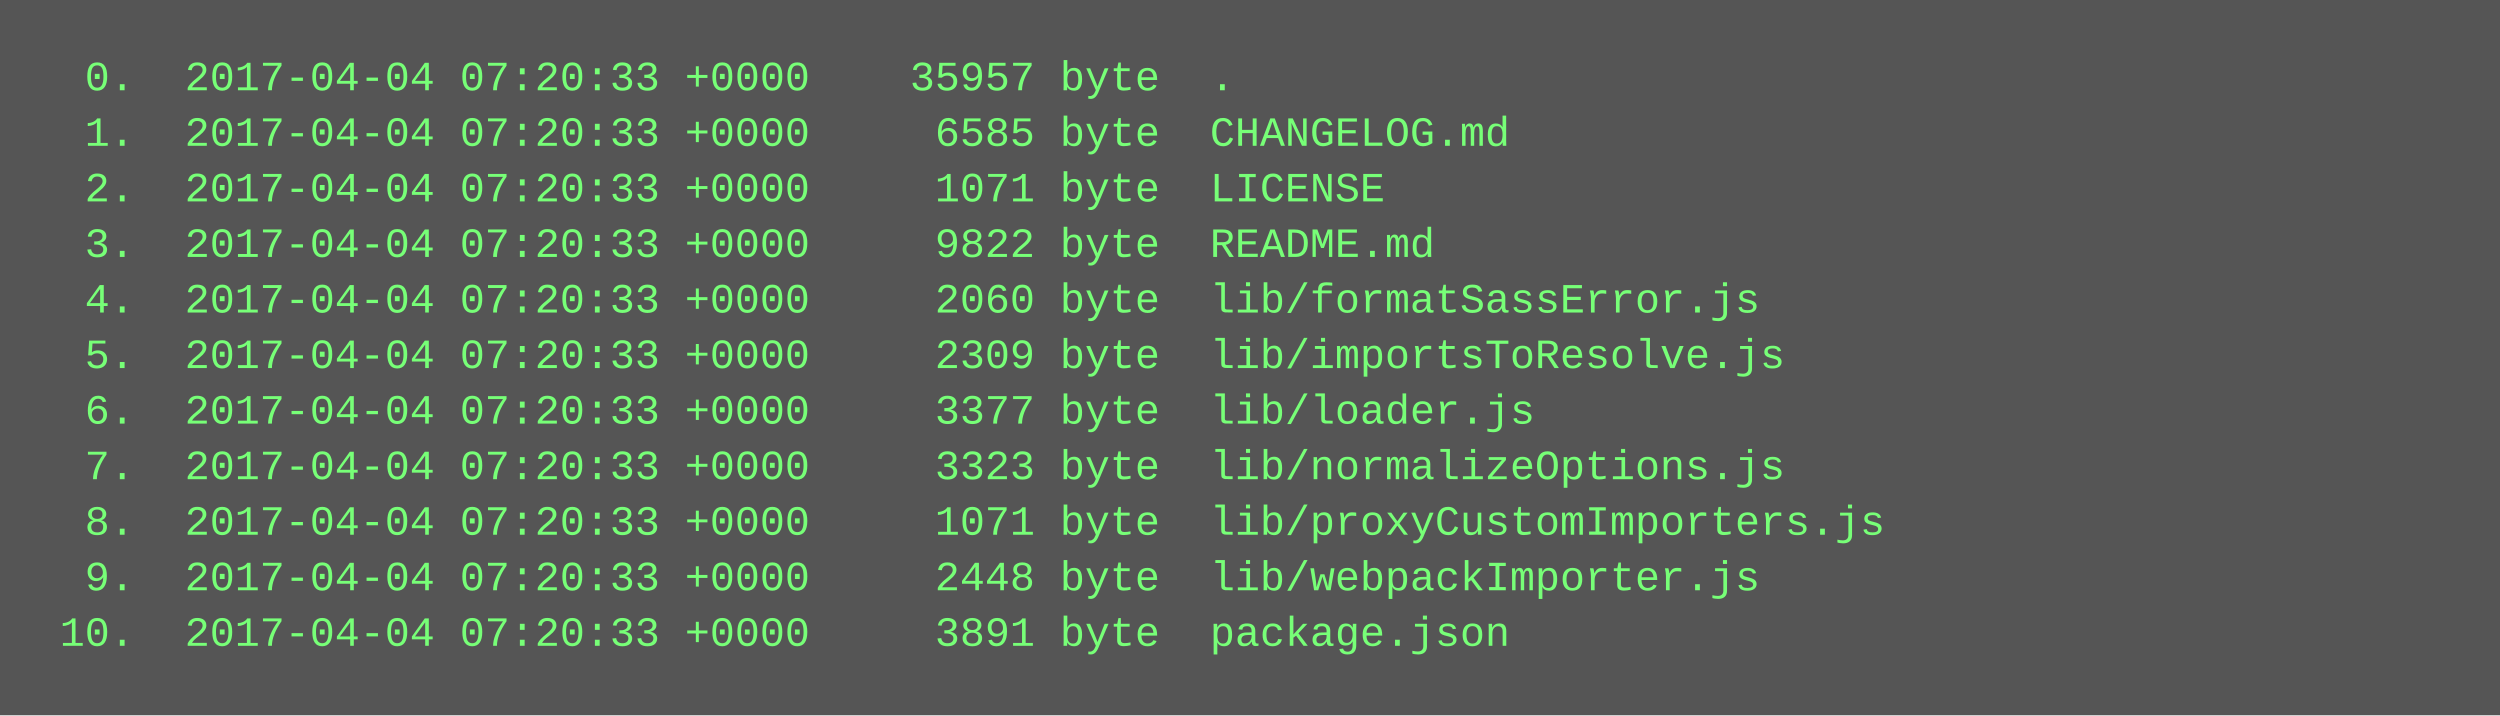
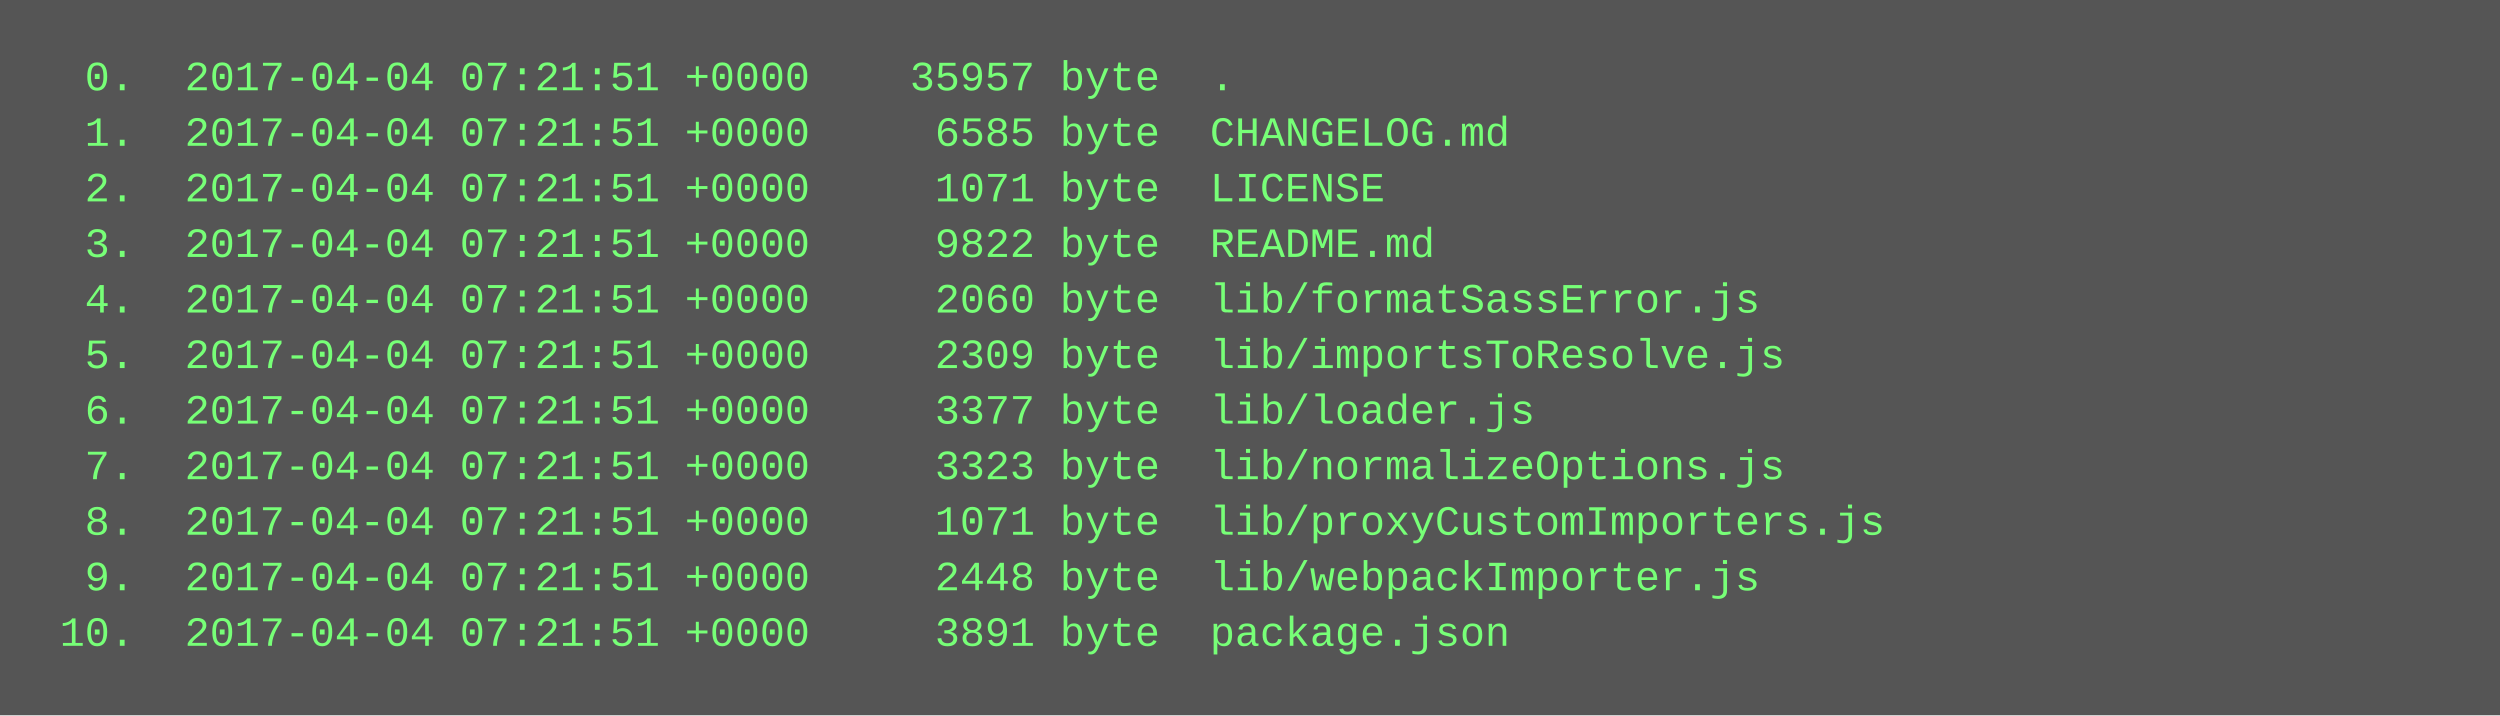
<svg xmlns="http://www.w3.org/2000/svg" height="206" width="720">
  <rect height="206" fill="#555" width="720" />
  <text fill="#7f7" font-family="Courier New" font-size="12" xml:space="preserve">
-     <tspan x="10" y="26">  0.  2017-04-04 07:20:33 +0000    35957 byte  .</tspan>
-     <tspan x="10" y="42">  1.  2017-04-04 07:20:33 +0000     6585 byte  CHANGELOG.md</tspan>
-     <tspan x="10" y="58">  2.  2017-04-04 07:20:33 +0000     1071 byte  LICENSE</tspan>
-     <tspan x="10" y="74">  3.  2017-04-04 07:20:33 +0000     9822 byte  README.md</tspan>
-     <tspan x="10" y="90">  4.  2017-04-04 07:20:33 +0000     2060 byte  lib/formatSassError.js</tspan>
-     <tspan x="10" y="106">  5.  2017-04-04 07:20:33 +0000     2309 byte  lib/importsToResolve.js</tspan>
-     <tspan x="10" y="122">  6.  2017-04-04 07:20:33 +0000     3377 byte  lib/loader.js</tspan>
-     <tspan x="10" y="138">  7.  2017-04-04 07:20:33 +0000     3323 byte  lib/normalizeOptions.js</tspan>
-     <tspan x="10" y="154">  8.  2017-04-04 07:20:33 +0000     1071 byte  lib/proxyCustomImporters.js</tspan>
-     <tspan x="10" y="170">  9.  2017-04-04 07:20:33 +0000     2448 byte  lib/webpackImporter.js</tspan>
-     <tspan x="10" y="186"> 10.  2017-04-04 07:20:33 +0000     3891 byte  package.json</tspan>
+     <tspan x="10" y="26">  0.  2017-04-04 07:21:51 +0000    35957 byte  .</tspan>
+     <tspan x="10" y="42">  1.  2017-04-04 07:21:51 +0000     6585 byte  CHANGELOG.md</tspan>
+     <tspan x="10" y="58">  2.  2017-04-04 07:21:51 +0000     1071 byte  LICENSE</tspan>
+     <tspan x="10" y="74">  3.  2017-04-04 07:21:51 +0000     9822 byte  README.md</tspan>
+     <tspan x="10" y="90">  4.  2017-04-04 07:21:51 +0000     2060 byte  lib/formatSassError.js</tspan>
+     <tspan x="10" y="106">  5.  2017-04-04 07:21:51 +0000     2309 byte  lib/importsToResolve.js</tspan>
+     <tspan x="10" y="122">  6.  2017-04-04 07:21:51 +0000     3377 byte  lib/loader.js</tspan>
+     <tspan x="10" y="138">  7.  2017-04-04 07:21:51 +0000     3323 byte  lib/normalizeOptions.js</tspan>
+     <tspan x="10" y="154">  8.  2017-04-04 07:21:51 +0000     1071 byte  lib/proxyCustomImporters.js</tspan>
+     <tspan x="10" y="170">  9.  2017-04-04 07:21:51 +0000     2448 byte  lib/webpackImporter.js</tspan>
+     <tspan x="10" y="186"> 10.  2017-04-04 07:21:51 +0000     3891 byte  package.json</tspan>
  </text>
</svg>
